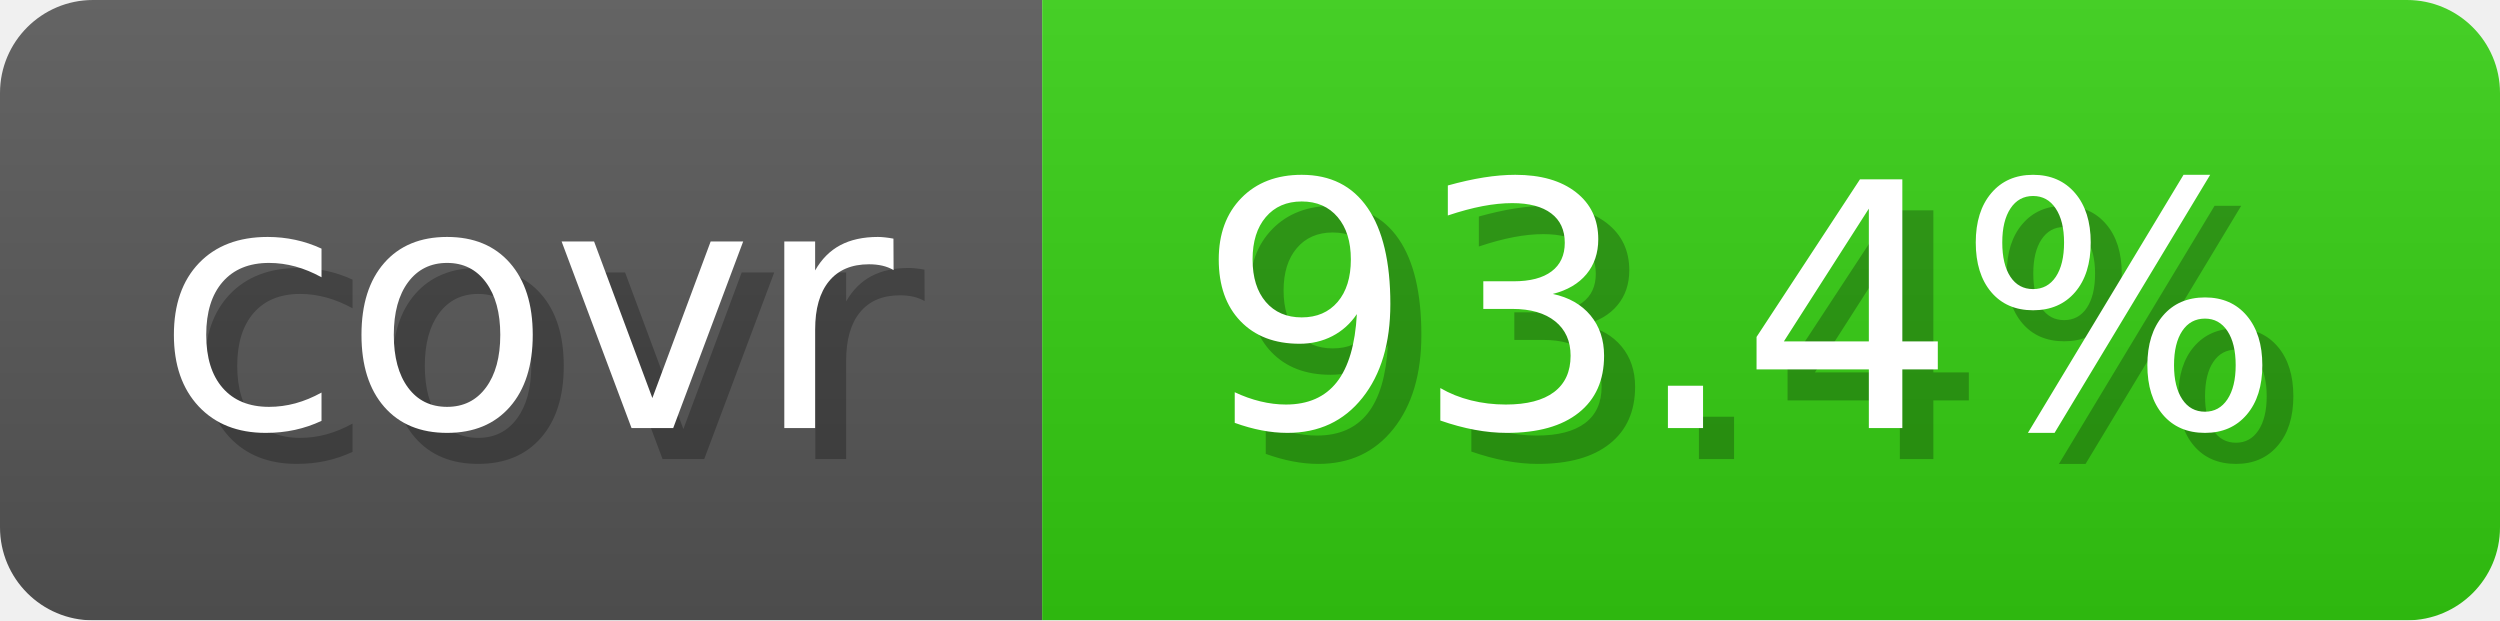
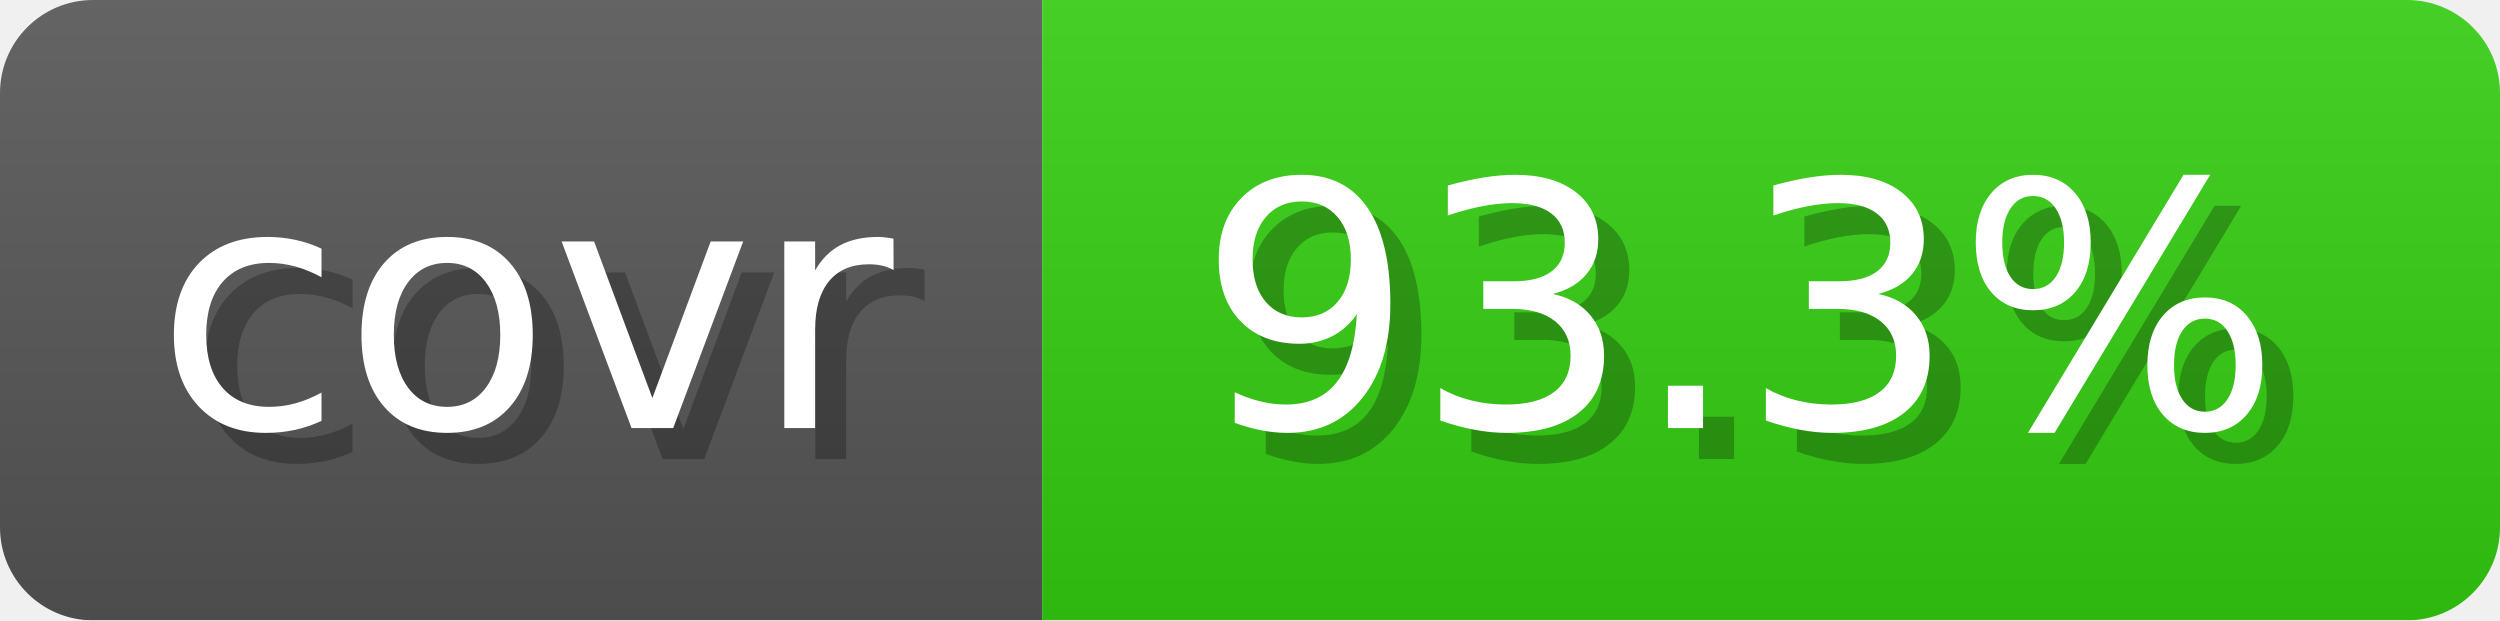
- <svg xmlns="http://www.w3.org/2000/svg" width="80.6" height="20" viewBox="0 0 806 200" role="img" aria-label="covr: 93.4%">
+ <svg xmlns="http://www.w3.org/2000/svg" width="80.6" height="20" viewBox="0 0 806 200" role="img" aria-label="covr: 93.3%">
  <linearGradient id="gradient" x2="0" y2="100%">
    <stop offset="0" stop-opacity=".1" stop-color="#EEE" />
    <stop offset="1" stop-opacity=".1" />
  </linearGradient>
  <mask id="round">
    <rect width="806" height="200" rx="30" fill="#FFF" />
  </mask>
  <g mask="url(#round)">
    <rect width="336" height="200" fill="#555" />
    <rect x="336" width="470" height="200" fill="#3C1" />
    <rect width="806" height="200" fill="url(#gradient)" />
  </g>
  <g aria-hidden="true" text-anchor="start" font-family="Verdana,DejaVu Sans,sans-serif" font-size="110">
    <text x="60" y="148" textLength="236" fill="#000" opacity="0.25">covr</text>
    <text x="50" y="138" textLength="236" fill="#fff">covr</text>
-     <text x="396" y="148" textLength="370" fill="#000" opacity="0.25">93.4%</text>
-     <text x="386" y="138" textLength="370" fill="#fff">93.4%</text>
+     <text x="396" y="148" textLength="370" fill="#000" opacity="0.25">93.3%</text>
+     <text x="386" y="138" textLength="370" fill="#fff">93.3%</text>
  </g>
</svg>
